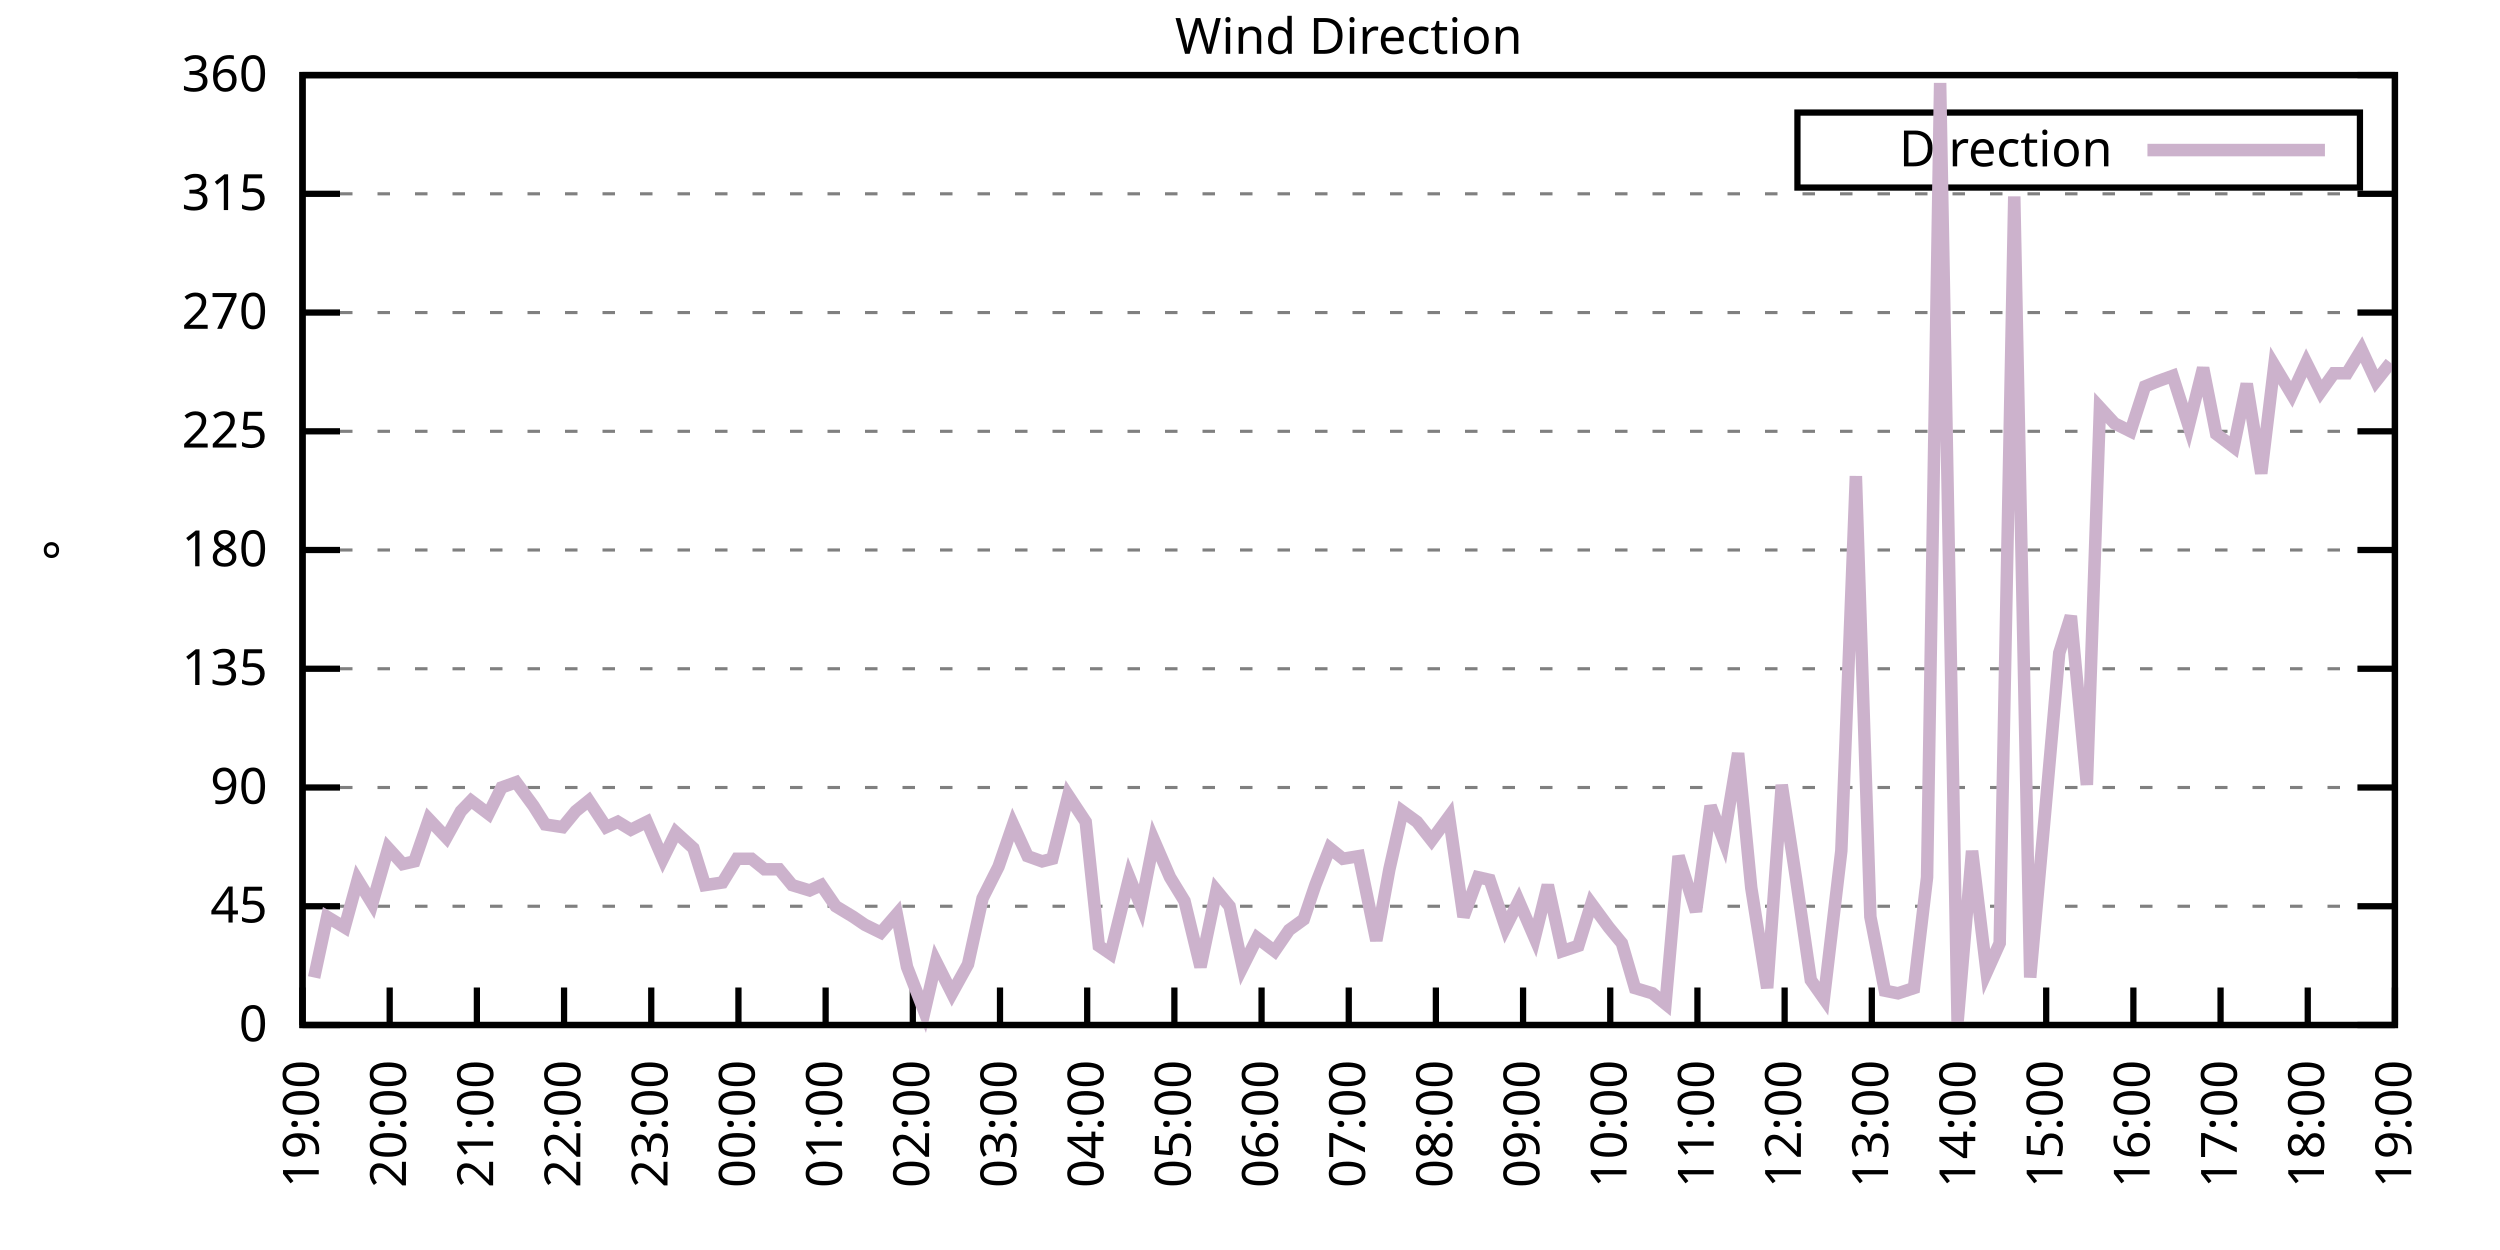
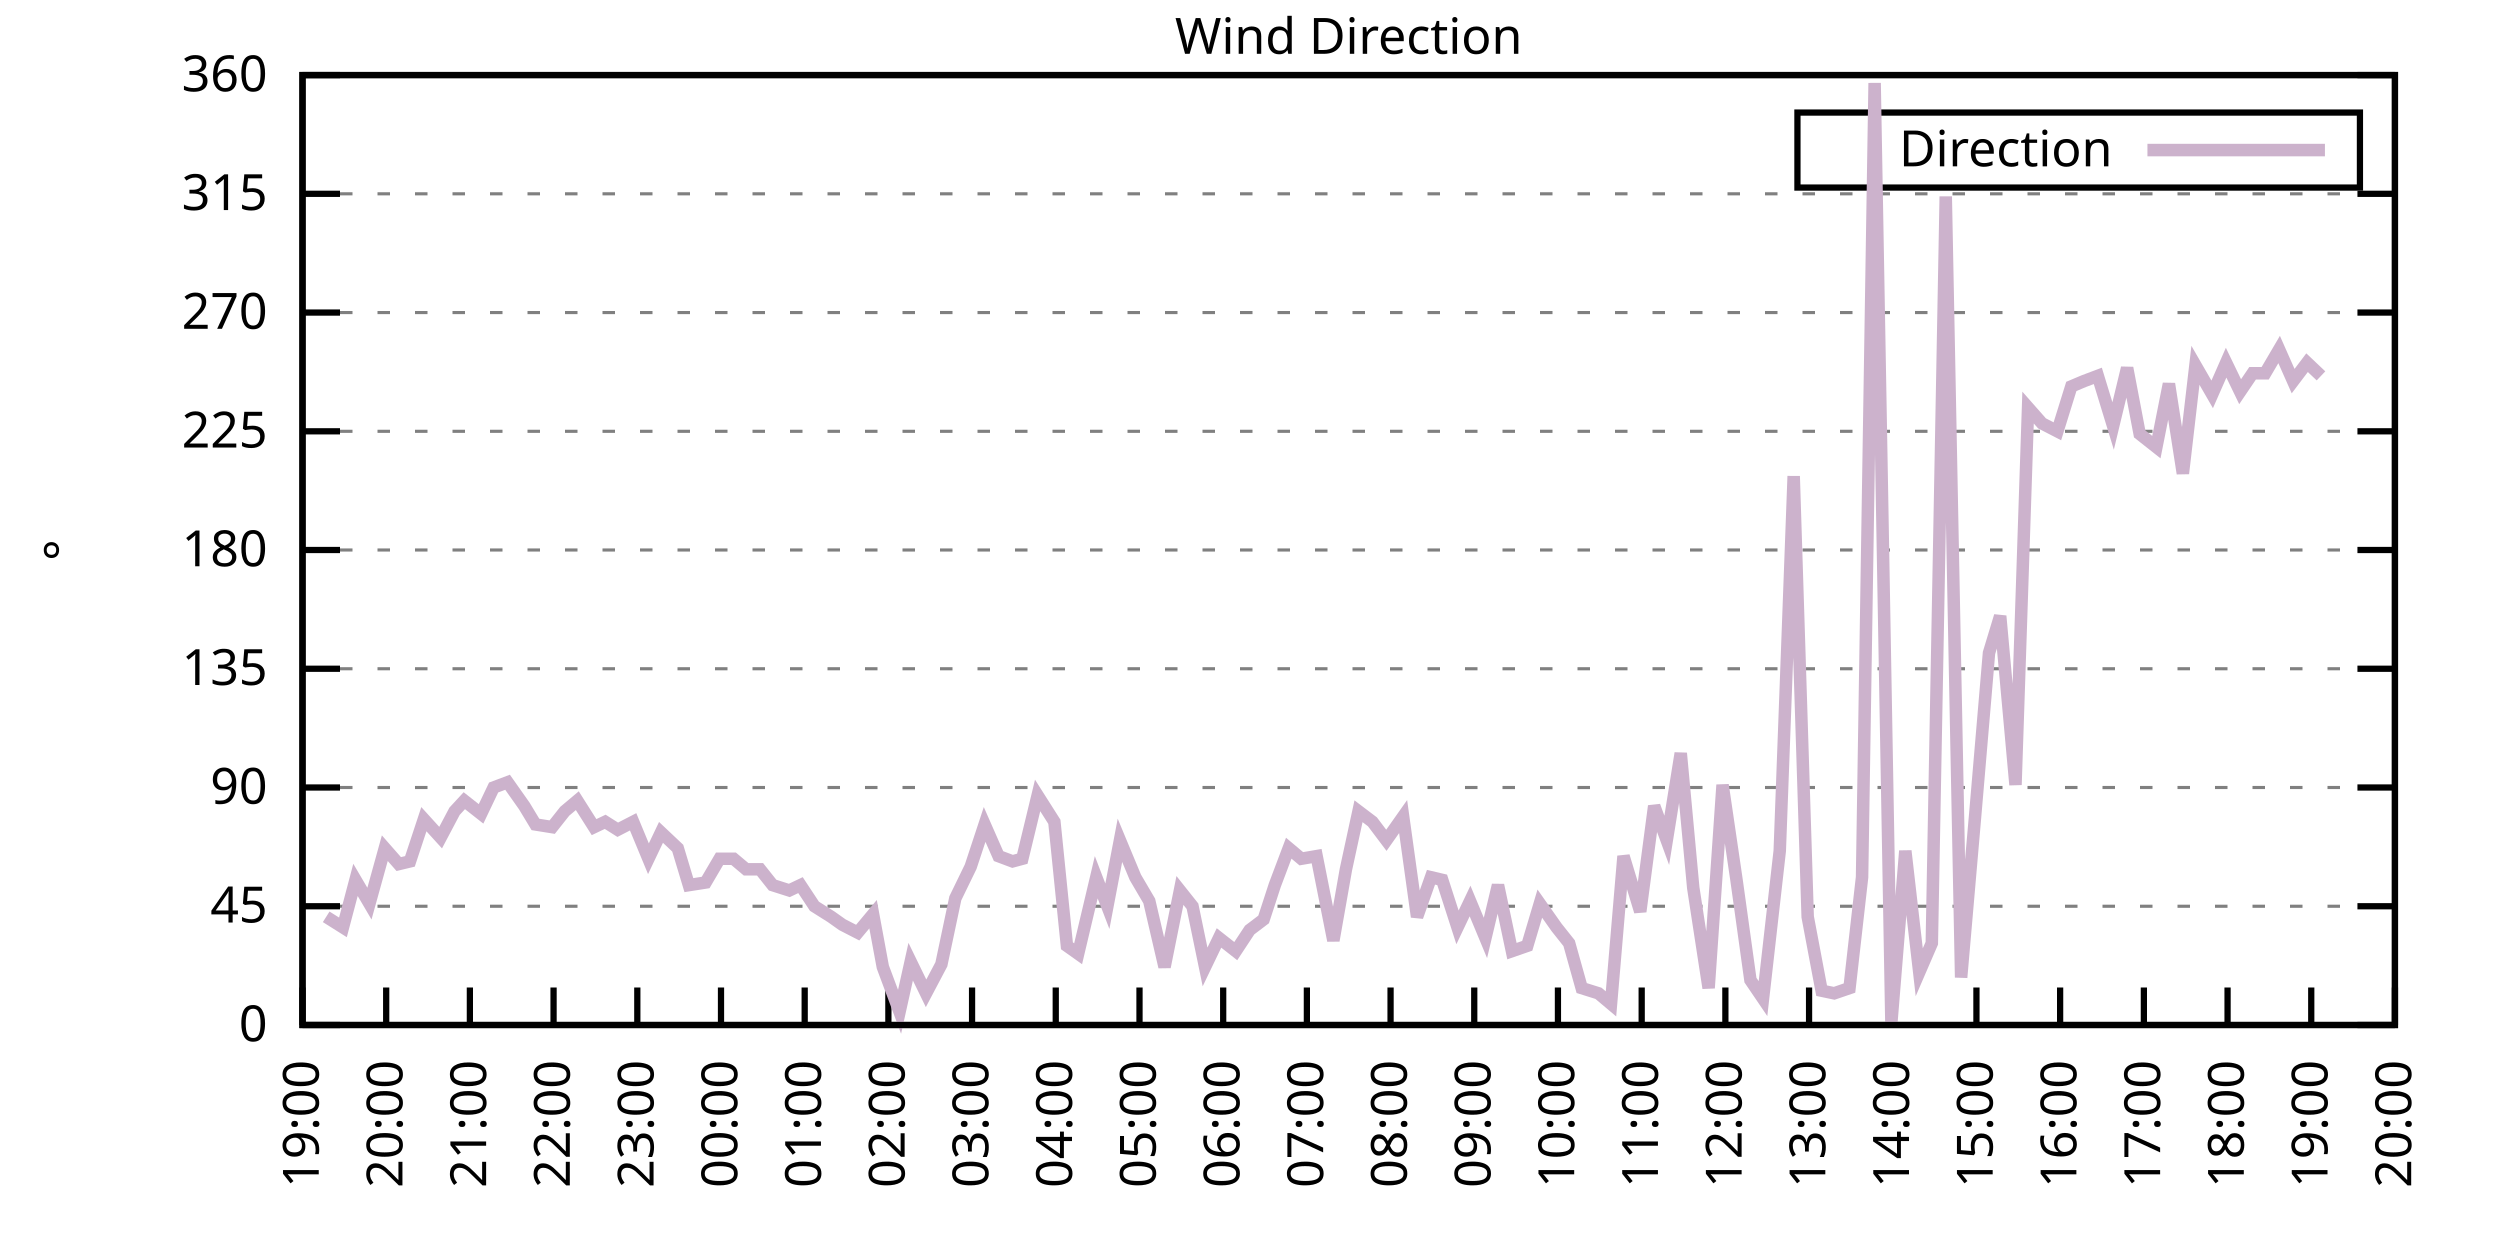
<svg xmlns="http://www.w3.org/2000/svg" xmlns:xlink="http://www.w3.org/1999/xlink" width="400" height="200" viewBox="0 0 400 200">
  <g id="gnuplot_canvas">
    <rect x="0" y="0" width="400" height="200" fill="none" />
    <defs>
      <circle id="gpDot" r="0.5" stroke-width="0.5" stroke="currentColor" />
      <path id="gpPt0" stroke-width="0.333" stroke="currentColor" d="M-1,0 h2 M0,-1 v2" />
      <path id="gpPt1" stroke-width="0.333" stroke="currentColor" d="M-1,-1 L1,1 M1,-1 L-1,1" />
      <path id="gpPt2" stroke-width="0.333" stroke="currentColor" d="M-1,0 L1,0 M0,-1 L0,1 M-1,-1 L1,1 M-1,1 L1,-1" />
      <rect id="gpPt3" stroke-width="0.333" stroke="currentColor" x="-1" y="-1" width="2" height="2" />
      <rect id="gpPt4" stroke-width="0.333" stroke="currentColor" fill="currentColor" x="-1" y="-1" width="2" height="2" />
      <circle id="gpPt5" stroke-width="0.333" stroke="currentColor" cx="0" cy="0" r="1" />
      <use xlink:href="#gpPt5" id="gpPt6" fill="currentColor" stroke="none" />
      <path id="gpPt7" stroke-width="0.333" stroke="currentColor" d="M0,-1.33 L-1.33,0.67 L1.33,0.67 z" />
      <use xlink:href="#gpPt7" id="gpPt8" fill="currentColor" stroke="none" />
      <use xlink:href="#gpPt7" id="gpPt9" stroke="currentColor" transform="rotate(180)" />
      <use xlink:href="#gpPt9" id="gpPt10" fill="currentColor" stroke="none" />
      <use xlink:href="#gpPt3" id="gpPt11" stroke="currentColor" transform="rotate(45)" />
      <use xlink:href="#gpPt11" id="gpPt12" fill="currentColor" stroke="none" />
      <path id="gpPt13" stroke-width="0.333" stroke="currentColor" d="M0,1.330 L1.265,0.411 L0.782,-1.067 L-0.782,-1.076 L-1.265,0.411 z" />
      <use xlink:href="#gpPt13" id="gpPt14" fill="currentColor" stroke="none" />
      <filter id="textbox" filterUnits="objectBoundingBox" x="0" y="0" height="1" width="1">
        <feFlood flood-color="white" flood-opacity="1" result="bgnd" />
        <feComposite in="SourceGraphic" in2="bgnd" operator="atop" />
      </filter>
      <filter id="greybox" filterUnits="objectBoundingBox" x="0" y="0" height="1" width="1">
        <feFlood flood-color="lightgrey" flood-opacity="1" result="grey" />
        <feComposite in="SourceGraphic" in2="grey" operator="atop" />
      </filter>
    </defs>
    <g fill="none" color="white" stroke="currentColor" stroke-width="1.00" stroke-linecap="butt" stroke-linejoin="miter">
</g>
    <g fill="none" color="black" stroke="currentColor" stroke-width="1.00" stroke-linecap="butt" stroke-linejoin="miter">
      <g stroke="none" shape-rendering="crispEdges">
        <polygon fill="rgb(255, 255, 255)" points="48.40,164.00 383.18,164.00 383.18,12.02 48.40,12.02 " />
      </g>
    </g>
    <g fill="none" color="black" stroke="currentColor" stroke-width="1.00" stroke-linecap="butt" stroke-linejoin="miter">
</g>
    <g fill="none" color="black" stroke="black" stroke-width="0.50" stroke-linecap="butt" stroke-linejoin="miter">
</g>
    <g fill="none" color="gray" stroke="currentColor" stroke-width="0.50" stroke-linecap="butt" stroke-linejoin="miter">
      <path stroke="gray" stroke-dasharray="2,4" class="gridline" d="M48.40,164.00 L383.19,164.00  " />
    </g>
    <g fill="none" color="gray" stroke="gray" stroke-width="1.00" stroke-linecap="butt" stroke-linejoin="miter">
</g>
    <g fill="none" color="black" stroke="currentColor" stroke-width="1.00" stroke-linecap="butt" stroke-linejoin="miter">
      <path stroke="black" d="M48.40,164.00 L54.40,164.00 M383.19,164.00 L377.19,164.00  " />
      <g transform="translate(42.80,166.60)" stroke="none" fill="black" font-family="Sans" font-size="8.00" text-anchor="end">
        <text>
          <tspan font-family="Sans"> 0</tspan>
        </text>
      </g>
    </g>
    <g fill="none" color="black" stroke="currentColor" stroke-width="1.00" stroke-linecap="butt" stroke-linejoin="miter">
</g>
    <g fill="none" color="black" stroke="black" stroke-width="0.50" stroke-linecap="butt" stroke-linejoin="miter">
</g>
    <g fill="none" color="gray" stroke="currentColor" stroke-width="0.50" stroke-linecap="butt" stroke-linejoin="miter">
      <path stroke="gray" stroke-dasharray="2,4" class="gridline" d="M48.40,145.00 L383.19,145.00  " />
    </g>
    <g fill="none" color="gray" stroke="gray" stroke-width="1.00" stroke-linecap="butt" stroke-linejoin="miter">
</g>
    <g fill="none" color="black" stroke="currentColor" stroke-width="1.00" stroke-linecap="butt" stroke-linejoin="miter">
      <path stroke="black" d="M48.40,145.00 L54.40,145.00 M383.19,145.00 L377.19,145.00  " />
      <g transform="translate(42.80,147.60)" stroke="none" fill="black" font-family="Sans" font-size="8.00" text-anchor="end">
        <text>
          <tspan font-family="Sans"> 45</tspan>
        </text>
      </g>
    </g>
    <g fill="none" color="black" stroke="currentColor" stroke-width="1.00" stroke-linecap="butt" stroke-linejoin="miter">
</g>
    <g fill="none" color="black" stroke="black" stroke-width="0.50" stroke-linecap="butt" stroke-linejoin="miter">
</g>
    <g fill="none" color="gray" stroke="currentColor" stroke-width="0.50" stroke-linecap="butt" stroke-linejoin="miter">
      <path stroke="gray" stroke-dasharray="2,4" class="gridline" d="M48.40,126.00 L383.19,126.00  " />
    </g>
    <g fill="none" color="gray" stroke="gray" stroke-width="1.00" stroke-linecap="butt" stroke-linejoin="miter">
</g>
    <g fill="none" color="black" stroke="currentColor" stroke-width="1.00" stroke-linecap="butt" stroke-linejoin="miter">
      <path stroke="black" d="M48.40,126.00 L54.40,126.00 M383.19,126.00 L377.19,126.00  " />
      <g transform="translate(42.80,128.60)" stroke="none" fill="black" font-family="Sans" font-size="8.00" text-anchor="end">
        <text>
          <tspan font-family="Sans"> 90</tspan>
        </text>
      </g>
    </g>
    <g fill="none" color="black" stroke="currentColor" stroke-width="1.00" stroke-linecap="butt" stroke-linejoin="miter">
</g>
    <g fill="none" color="black" stroke="black" stroke-width="0.50" stroke-linecap="butt" stroke-linejoin="miter">
</g>
    <g fill="none" color="gray" stroke="currentColor" stroke-width="0.50" stroke-linecap="butt" stroke-linejoin="miter">
      <path stroke="gray" stroke-dasharray="2,4" class="gridline" d="M48.40,107.00 L383.19,107.00  " />
    </g>
    <g fill="none" color="gray" stroke="gray" stroke-width="1.00" stroke-linecap="butt" stroke-linejoin="miter">
</g>
    <g fill="none" color="black" stroke="currentColor" stroke-width="1.00" stroke-linecap="butt" stroke-linejoin="miter">
      <path stroke="black" d="M48.40,107.00 L54.40,107.00 M383.19,107.00 L377.19,107.00  " />
      <g transform="translate(42.80,109.60)" stroke="none" fill="black" font-family="Sans" font-size="8.00" text-anchor="end">
        <text>
          <tspan font-family="Sans"> 135</tspan>
        </text>
      </g>
    </g>
    <g fill="none" color="black" stroke="currentColor" stroke-width="1.00" stroke-linecap="butt" stroke-linejoin="miter">
</g>
    <g fill="none" color="black" stroke="black" stroke-width="0.50" stroke-linecap="butt" stroke-linejoin="miter">
</g>
    <g fill="none" color="gray" stroke="currentColor" stroke-width="0.50" stroke-linecap="butt" stroke-linejoin="miter">
      <path stroke="gray" stroke-dasharray="2,4" class="gridline" d="M48.40,88.00 L383.19,88.00  " />
    </g>
    <g fill="none" color="gray" stroke="gray" stroke-width="1.00" stroke-linecap="butt" stroke-linejoin="miter">
</g>
    <g fill="none" color="black" stroke="currentColor" stroke-width="1.00" stroke-linecap="butt" stroke-linejoin="miter">
      <path stroke="black" d="M48.40,88.00 L54.40,88.00 M383.19,88.00 L377.19,88.00  " />
      <g transform="translate(42.80,90.60)" stroke="none" fill="black" font-family="Sans" font-size="8.00" text-anchor="end">
        <text>
          <tspan font-family="Sans"> 180</tspan>
        </text>
      </g>
    </g>
    <g fill="none" color="black" stroke="currentColor" stroke-width="1.00" stroke-linecap="butt" stroke-linejoin="miter">
</g>
    <g fill="none" color="black" stroke="black" stroke-width="0.50" stroke-linecap="butt" stroke-linejoin="miter">
</g>
    <g fill="none" color="gray" stroke="currentColor" stroke-width="0.50" stroke-linecap="butt" stroke-linejoin="miter">
      <path stroke="gray" stroke-dasharray="2,4" class="gridline" d="M48.40,69.01 L383.19,69.01  " />
    </g>
    <g fill="none" color="gray" stroke="gray" stroke-width="1.00" stroke-linecap="butt" stroke-linejoin="miter">
</g>
    <g fill="none" color="black" stroke="currentColor" stroke-width="1.00" stroke-linecap="butt" stroke-linejoin="miter">
      <path stroke="black" d="M48.40,69.01 L54.40,69.01 M383.19,69.01 L377.19,69.01  " />
      <g transform="translate(42.80,71.61)" stroke="none" fill="black" font-family="Sans" font-size="8.00" text-anchor="end">
        <text>
          <tspan font-family="Sans"> 225</tspan>
        </text>
      </g>
    </g>
    <g fill="none" color="black" stroke="currentColor" stroke-width="1.00" stroke-linecap="butt" stroke-linejoin="miter">
</g>
    <g fill="none" color="black" stroke="black" stroke-width="0.50" stroke-linecap="butt" stroke-linejoin="miter">
</g>
    <g fill="none" color="gray" stroke="currentColor" stroke-width="0.50" stroke-linecap="butt" stroke-linejoin="miter">
      <path stroke="gray" stroke-dasharray="2,4" class="gridline" d="M48.40,50.01 L383.19,50.01  " />
    </g>
    <g fill="none" color="gray" stroke="gray" stroke-width="1.00" stroke-linecap="butt" stroke-linejoin="miter">
</g>
    <g fill="none" color="black" stroke="currentColor" stroke-width="1.00" stroke-linecap="butt" stroke-linejoin="miter">
      <path stroke="black" d="M48.40,50.01 L54.40,50.01 M383.19,50.01 L377.19,50.01  " />
      <g transform="translate(42.80,52.61)" stroke="none" fill="black" font-family="Sans" font-size="8.00" text-anchor="end">
        <text>
          <tspan font-family="Sans"> 270</tspan>
        </text>
      </g>
    </g>
    <g fill="none" color="black" stroke="currentColor" stroke-width="1.00" stroke-linecap="butt" stroke-linejoin="miter">
</g>
    <g fill="none" color="black" stroke="black" stroke-width="0.50" stroke-linecap="butt" stroke-linejoin="miter">
</g>
    <g fill="none" color="gray" stroke="currentColor" stroke-width="0.50" stroke-linecap="butt" stroke-linejoin="miter">
      <path stroke="gray" stroke-dasharray="2,4" class="gridline" d="M48.40,31.01 L383.19,31.01  " />
    </g>
    <g fill="none" color="gray" stroke="gray" stroke-width="1.00" stroke-linecap="butt" stroke-linejoin="miter">
</g>
    <g fill="none" color="black" stroke="currentColor" stroke-width="1.00" stroke-linecap="butt" stroke-linejoin="miter">
      <path stroke="black" d="M48.40,31.01 L54.40,31.01 M383.19,31.01 L377.19,31.01  " />
      <g transform="translate(42.80,33.61)" stroke="none" fill="black" font-family="Sans" font-size="8.00" text-anchor="end">
        <text>
          <tspan font-family="Sans"> 315</tspan>
        </text>
      </g>
    </g>
    <g fill="none" color="black" stroke="currentColor" stroke-width="1.00" stroke-linecap="butt" stroke-linejoin="miter">
</g>
    <g fill="none" color="black" stroke="black" stroke-width="0.50" stroke-linecap="butt" stroke-linejoin="miter">
</g>
    <g fill="none" color="gray" stroke="currentColor" stroke-width="0.50" stroke-linecap="butt" stroke-linejoin="miter">
      <path stroke="gray" stroke-dasharray="2,4" class="gridline" d="M48.40,12.01 L383.19,12.01  " />
    </g>
    <g fill="none" color="gray" stroke="gray" stroke-width="1.00" stroke-linecap="butt" stroke-linejoin="miter">
</g>
    <g fill="none" color="black" stroke="currentColor" stroke-width="1.00" stroke-linecap="butt" stroke-linejoin="miter">
      <path stroke="black" d="M48.40,12.01 L54.40,12.01 M383.19,12.01 L377.19,12.01  " />
      <g transform="translate(42.80,14.61)" stroke="none" fill="black" font-family="Sans" font-size="8.00" text-anchor="end">
        <text>
          <tspan font-family="Sans"> 360</tspan>
        </text>
      </g>
    </g>
    <g fill="none" color="black" stroke="currentColor" stroke-width="1.00" stroke-linecap="butt" stroke-linejoin="miter">
      <path stroke="black" d="M48.40,164.00 L48.40,158.00  " />
      <g transform="translate(51.00,169.60) rotate(270.00)" stroke="none" fill="black" font-family="Sans" font-size="8.00" text-anchor="end">
        <text>
          <tspan font-family="Sans">19:00</tspan>
        </text>
      </g>
    </g>
    <g fill="none" color="black" stroke="currentColor" stroke-width="1.00" stroke-linecap="butt" stroke-linejoin="miter">
-       <path stroke="black" d="M62.35,164.00 L62.35,158.00  " />
-       <g transform="translate(64.95,169.60) rotate(270.00)" stroke="none" fill="black" font-family="Sans" font-size="8.00" text-anchor="end">
+       <path stroke="black" d="M61.79,164.00 L61.79,158.00  " />
+       <g transform="translate(64.39,169.60) rotate(270.00)" stroke="none" fill="black" font-family="Sans" font-size="8.00" text-anchor="end">
        <text>
          <tspan font-family="Sans">20:00</tspan>
        </text>
      </g>
    </g>
    <g fill="none" color="black" stroke="currentColor" stroke-width="1.00" stroke-linecap="butt" stroke-linejoin="miter">
-       <path stroke="black" d="M76.30,164.00 L76.30,158.00  " />
-       <g transform="translate(78.90,169.60) rotate(270.00)" stroke="none" fill="black" font-family="Sans" font-size="8.00" text-anchor="end">
+       <path stroke="black" d="M75.18,164.00 L75.18,158.00  " />
+       <g transform="translate(77.78,169.60) rotate(270.00)" stroke="none" fill="black" font-family="Sans" font-size="8.00" text-anchor="end">
        <text>
          <tspan font-family="Sans">21:00</tspan>
        </text>
      </g>
    </g>
    <g fill="none" color="black" stroke="currentColor" stroke-width="1.00" stroke-linecap="butt" stroke-linejoin="miter">
-       <path stroke="black" d="M90.25,164.00 L90.25,158.00  " />
-       <g transform="translate(92.85,169.60) rotate(270.00)" stroke="none" fill="black" font-family="Sans" font-size="8.00" text-anchor="end">
+       <path stroke="black" d="M88.57,164.00 L88.57,158.00  " />
+       <g transform="translate(91.17,169.60) rotate(270.00)" stroke="none" fill="black" font-family="Sans" font-size="8.00" text-anchor="end">
        <text>
          <tspan font-family="Sans">22:00</tspan>
        </text>
      </g>
    </g>
    <g fill="none" color="black" stroke="currentColor" stroke-width="1.00" stroke-linecap="butt" stroke-linejoin="miter">
-       <path stroke="black" d="M104.20,164.00 L104.20,158.00  " />
-       <g transform="translate(106.80,169.60) rotate(270.00)" stroke="none" fill="black" font-family="Sans" font-size="8.00" text-anchor="end">
+       <path stroke="black" d="M101.97,164.00 L101.97,158.00  " />
+       <g transform="translate(104.57,169.60) rotate(270.00)" stroke="none" fill="black" font-family="Sans" font-size="8.00" text-anchor="end">
        <text>
          <tspan font-family="Sans">23:00</tspan>
        </text>
      </g>
    </g>
    <g fill="none" color="black" stroke="currentColor" stroke-width="1.00" stroke-linecap="butt" stroke-linejoin="miter">
-       <path stroke="black" d="M118.15,164.00 L118.15,158.00  " />
-       <g transform="translate(120.75,169.60) rotate(270.00)" stroke="none" fill="black" font-family="Sans" font-size="8.00" text-anchor="end">
+       <path stroke="black" d="M115.36,164.00 L115.36,158.00  " />
+       <g transform="translate(117.96,169.60) rotate(270.00)" stroke="none" fill="black" font-family="Sans" font-size="8.00" text-anchor="end">
        <text>
          <tspan font-family="Sans">00:00</tspan>
        </text>
      </g>
    </g>
    <g fill="none" color="black" stroke="currentColor" stroke-width="1.00" stroke-linecap="butt" stroke-linejoin="miter">
-       <path stroke="black" d="M132.10,164.00 L132.10,158.00  " />
-       <g transform="translate(134.70,169.60) rotate(270.00)" stroke="none" fill="black" font-family="Sans" font-size="8.00" text-anchor="end">
+       <path stroke="black" d="M128.75,164.00 L128.75,158.00  " />
+       <g transform="translate(131.35,169.60) rotate(270.00)" stroke="none" fill="black" font-family="Sans" font-size="8.00" text-anchor="end">
        <text>
          <tspan font-family="Sans">01:00</tspan>
        </text>
      </g>
    </g>
    <g fill="none" color="black" stroke="currentColor" stroke-width="1.00" stroke-linecap="butt" stroke-linejoin="miter">
-       <path stroke="black" d="M146.05,164.00 L146.05,158.00  " />
-       <g transform="translate(148.65,169.60) rotate(270.00)" stroke="none" fill="black" font-family="Sans" font-size="8.00" text-anchor="end">
+       <path stroke="black" d="M142.14,164.00 L142.14,158.00  " />
+       <g transform="translate(144.74,169.60) rotate(270.00)" stroke="none" fill="black" font-family="Sans" font-size="8.00" text-anchor="end">
        <text>
          <tspan font-family="Sans">02:00</tspan>
        </text>
      </g>
    </g>
    <g fill="none" color="black" stroke="currentColor" stroke-width="1.00" stroke-linecap="butt" stroke-linejoin="miter">
-       <path stroke="black" d="M160.00,164.00 L160.00,158.00  " />
-       <g transform="translate(162.60,169.60) rotate(270.00)" stroke="none" fill="black" font-family="Sans" font-size="8.00" text-anchor="end">
+       <path stroke="black" d="M155.53,164.00 L155.53,158.00  " />
+       <g transform="translate(158.13,169.60) rotate(270.00)" stroke="none" fill="black" font-family="Sans" font-size="8.00" text-anchor="end">
        <text>
          <tspan font-family="Sans">03:00</tspan>
        </text>
      </g>
    </g>
    <g fill="none" color="black" stroke="currentColor" stroke-width="1.00" stroke-linecap="butt" stroke-linejoin="miter">
-       <path stroke="black" d="M173.95,164.00 L173.95,158.00  " />
-       <g transform="translate(176.55,169.60) rotate(270.00)" stroke="none" fill="black" font-family="Sans" font-size="8.00" text-anchor="end">
+       <path stroke="black" d="M168.92,164.00 L168.92,158.00  " />
+       <g transform="translate(171.52,169.60) rotate(270.00)" stroke="none" fill="black" font-family="Sans" font-size="8.00" text-anchor="end">
        <text>
          <tspan font-family="Sans">04:00</tspan>
        </text>
      </g>
    </g>
    <g fill="none" color="black" stroke="currentColor" stroke-width="1.00" stroke-linecap="butt" stroke-linejoin="miter">
-       <path stroke="black" d="M187.90,164.00 L187.90,158.00  " />
-       <g transform="translate(190.50,169.60) rotate(270.00)" stroke="none" fill="black" font-family="Sans" font-size="8.00" text-anchor="end">
+       <path stroke="black" d="M182.32,164.00 L182.32,158.00  " />
+       <g transform="translate(184.92,169.60) rotate(270.00)" stroke="none" fill="black" font-family="Sans" font-size="8.00" text-anchor="end">
        <text>
          <tspan font-family="Sans">05:00</tspan>
        </text>
      </g>
    </g>
    <g fill="none" color="black" stroke="currentColor" stroke-width="1.00" stroke-linecap="butt" stroke-linejoin="miter">
-       <path stroke="black" d="M201.85,164.00 L201.85,158.00  " />
-       <g transform="translate(204.45,169.60) rotate(270.00)" stroke="none" fill="black" font-family="Sans" font-size="8.00" text-anchor="end">
+       <path stroke="black" d="M195.71,164.00 L195.71,158.00  " />
+       <g transform="translate(198.31,169.60) rotate(270.00)" stroke="none" fill="black" font-family="Sans" font-size="8.00" text-anchor="end">
        <text>
          <tspan font-family="Sans">06:00</tspan>
        </text>
      </g>
    </g>
    <g fill="none" color="black" stroke="currentColor" stroke-width="1.00" stroke-linecap="butt" stroke-linejoin="miter">
-       <path stroke="black" d="M215.80,164.00 L215.80,158.00  " />
-       <g transform="translate(218.40,169.60) rotate(270.00)" stroke="none" fill="black" font-family="Sans" font-size="8.00" text-anchor="end">
+       <path stroke="black" d="M209.10,164.00 L209.10,158.00  " />
+       <g transform="translate(211.70,169.60) rotate(270.00)" stroke="none" fill="black" font-family="Sans" font-size="8.00" text-anchor="end">
        <text>
          <tspan font-family="Sans">07:00</tspan>
        </text>
      </g>
    </g>
    <g fill="none" color="black" stroke="currentColor" stroke-width="1.00" stroke-linecap="butt" stroke-linejoin="miter">
-       <path stroke="black" d="M229.74,164.00 L229.74,158.00  " />
-       <g transform="translate(232.34,169.60) rotate(270.00)" stroke="none" fill="black" font-family="Sans" font-size="8.00" text-anchor="end">
+       <path stroke="black" d="M222.49,164.00 L222.49,158.00  " />
+       <g transform="translate(225.09,169.60) rotate(270.00)" stroke="none" fill="black" font-family="Sans" font-size="8.00" text-anchor="end">
        <text>
          <tspan font-family="Sans">08:00</tspan>
        </text>
      </g>
    </g>
    <g fill="none" color="black" stroke="currentColor" stroke-width="1.00" stroke-linecap="butt" stroke-linejoin="miter">
-       <path stroke="black" d="M243.69,164.00 L243.69,158.00  " />
-       <g transform="translate(246.29,169.60) rotate(270.00)" stroke="none" fill="black" font-family="Sans" font-size="8.00" text-anchor="end">
+       <path stroke="black" d="M235.88,164.00 L235.88,158.00  " />
+       <g transform="translate(238.48,169.60) rotate(270.00)" stroke="none" fill="black" font-family="Sans" font-size="8.00" text-anchor="end">
        <text>
          <tspan font-family="Sans">09:00</tspan>
        </text>
      </g>
    </g>
    <g fill="none" color="black" stroke="currentColor" stroke-width="1.00" stroke-linecap="butt" stroke-linejoin="miter">
-       <path stroke="black" d="M257.64,164.00 L257.64,158.00  " />
-       <g transform="translate(260.24,169.60) rotate(270.00)" stroke="none" fill="black" font-family="Sans" font-size="8.00" text-anchor="end">
+       <path stroke="black" d="M249.27,164.00 L249.27,158.00  " />
+       <g transform="translate(251.87,169.60) rotate(270.00)" stroke="none" fill="black" font-family="Sans" font-size="8.00" text-anchor="end">
        <text>
          <tspan font-family="Sans">10:00</tspan>
        </text>
      </g>
    </g>
    <g fill="none" color="black" stroke="currentColor" stroke-width="1.00" stroke-linecap="butt" stroke-linejoin="miter">
-       <path stroke="black" d="M271.59,164.00 L271.59,158.00  " />
-       <g transform="translate(274.19,169.60) rotate(270.00)" stroke="none" fill="black" font-family="Sans" font-size="8.00" text-anchor="end">
+       <path stroke="black" d="M262.67,164.00 L262.67,158.00  " />
+       <g transform="translate(265.27,169.60) rotate(270.00)" stroke="none" fill="black" font-family="Sans" font-size="8.00" text-anchor="end">
        <text>
          <tspan font-family="Sans">11:00</tspan>
        </text>
      </g>
    </g>
    <g fill="none" color="black" stroke="currentColor" stroke-width="1.00" stroke-linecap="butt" stroke-linejoin="miter">
-       <path stroke="black" d="M285.54,164.00 L285.54,158.00  " />
-       <g transform="translate(288.14,169.60) rotate(270.00)" stroke="none" fill="black" font-family="Sans" font-size="8.00" text-anchor="end">
+       <path stroke="black" d="M276.06,164.00 L276.06,158.00  " />
+       <g transform="translate(278.66,169.60) rotate(270.00)" stroke="none" fill="black" font-family="Sans" font-size="8.00" text-anchor="end">
        <text>
          <tspan font-family="Sans">12:00</tspan>
        </text>
      </g>
    </g>
    <g fill="none" color="black" stroke="currentColor" stroke-width="1.00" stroke-linecap="butt" stroke-linejoin="miter">
-       <path stroke="black" d="M299.49,164.00 L299.49,158.00  " />
-       <g transform="translate(302.09,169.60) rotate(270.00)" stroke="none" fill="black" font-family="Sans" font-size="8.00" text-anchor="end">
+       <path stroke="black" d="M289.45,164.00 L289.45,158.00  " />
+       <g transform="translate(292.05,169.60) rotate(270.00)" stroke="none" fill="black" font-family="Sans" font-size="8.00" text-anchor="end">
        <text>
          <tspan font-family="Sans">13:00</tspan>
        </text>
      </g>
    </g>
    <g fill="none" color="black" stroke="currentColor" stroke-width="1.00" stroke-linecap="butt" stroke-linejoin="miter">
-       <path stroke="black" d="M313.44,164.00 L313.44,158.00  " />
-       <g transform="translate(316.04,169.60) rotate(270.00)" stroke="none" fill="black" font-family="Sans" font-size="8.00" text-anchor="end">
+       <path stroke="black" d="M302.84,164.00 L302.84,158.00  " />
+       <g transform="translate(305.44,169.60) rotate(270.00)" stroke="none" fill="black" font-family="Sans" font-size="8.00" text-anchor="end">
        <text>
          <tspan font-family="Sans">14:00</tspan>
        </text>
      </g>
    </g>
    <g fill="none" color="black" stroke="currentColor" stroke-width="1.00" stroke-linecap="butt" stroke-linejoin="miter">
-       <path stroke="black" d="M327.39,164.00 L327.39,158.00  " />
-       <g transform="translate(329.99,169.60) rotate(270.00)" stroke="none" fill="black" font-family="Sans" font-size="8.00" text-anchor="end">
+       <path stroke="black" d="M316.23,164.00 L316.23,158.00  " />
+       <g transform="translate(318.83,169.60) rotate(270.00)" stroke="none" fill="black" font-family="Sans" font-size="8.00" text-anchor="end">
        <text>
          <tspan font-family="Sans">15:00</tspan>
        </text>
      </g>
    </g>
    <g fill="none" color="black" stroke="currentColor" stroke-width="1.00" stroke-linecap="butt" stroke-linejoin="miter">
-       <path stroke="black" d="M341.34,164.00 L341.34,158.00  " />
-       <g transform="translate(343.94,169.60) rotate(270.00)" stroke="none" fill="black" font-family="Sans" font-size="8.00" text-anchor="end">
+       <path stroke="black" d="M329.62,164.00 L329.62,158.00  " />
+       <g transform="translate(332.22,169.60) rotate(270.00)" stroke="none" fill="black" font-family="Sans" font-size="8.00" text-anchor="end">
        <text>
          <tspan font-family="Sans">16:00</tspan>
        </text>
      </g>
    </g>
    <g fill="none" color="black" stroke="currentColor" stroke-width="1.00" stroke-linecap="butt" stroke-linejoin="miter">
-       <path stroke="black" d="M355.29,164.00 L355.29,158.00  " />
-       <g transform="translate(357.89,169.60) rotate(270.00)" stroke="none" fill="black" font-family="Sans" font-size="8.00" text-anchor="end">
+       <path stroke="black" d="M343.02,164.00 L343.02,158.00  " />
+       <g transform="translate(345.62,169.60) rotate(270.00)" stroke="none" fill="black" font-family="Sans" font-size="8.00" text-anchor="end">
        <text>
          <tspan font-family="Sans">17:00</tspan>
        </text>
      </g>
    </g>
    <g fill="none" color="black" stroke="currentColor" stroke-width="1.00" stroke-linecap="butt" stroke-linejoin="miter">
-       <path stroke="black" d="M369.24,164.00 L369.24,158.00  " />
-       <g transform="translate(371.84,169.60) rotate(270.00)" stroke="none" fill="black" font-family="Sans" font-size="8.00" text-anchor="end">
+       <path stroke="black" d="M356.41,164.00 L356.41,158.00  " />
+       <g transform="translate(359.01,169.60) rotate(270.00)" stroke="none" fill="black" font-family="Sans" font-size="8.00" text-anchor="end">
        <text>
          <tspan font-family="Sans">18:00</tspan>
+         </text>
+       </g>
+     </g>
+     <g fill="none" color="black" stroke="currentColor" stroke-width="1.00" stroke-linecap="butt" stroke-linejoin="miter">
+       <path stroke="black" d="M369.80,164.00 L369.80,158.00  " />
+       <g transform="translate(372.40,169.60) rotate(270.00)" stroke="none" fill="black" font-family="Sans" font-size="8.00" text-anchor="end">
+         <text>
+           <tspan font-family="Sans">19:00</tspan>
        </text>
      </g>
    </g>
    <g fill="none" color="black" stroke="currentColor" stroke-width="1.00" stroke-linecap="butt" stroke-linejoin="miter">
      <path stroke="black" d="M383.19,164.00 L383.19,158.00  " />
      <g transform="translate(385.79,169.60) rotate(270.00)" stroke="none" fill="black" font-family="Sans" font-size="8.00" text-anchor="end">
        <text>
-           <tspan font-family="Sans">19:00</tspan>
+           <tspan font-family="Sans">20:00</tspan>
        </text>
      </g>
    </g>
    <g fill="none" color="black" stroke="currentColor" stroke-width="1.00" stroke-linecap="butt" stroke-linejoin="miter">
</g>
    <g fill="none" color="black" stroke="currentColor" stroke-width="1.00" stroke-linecap="butt" stroke-linejoin="miter">
      <path stroke="black" d="M48.40,12.01 L48.40,164.00 L383.19,164.00 L383.19,12.01 L48.40,12.01 Z  " />
    </g>
    <g fill="none" color="black" stroke="currentColor" stroke-width="1.00" stroke-linecap="butt" stroke-linejoin="miter">
</g>
    <g fill="none" color="black" stroke="currentColor" stroke-width="1.00" stroke-linecap="butt" stroke-linejoin="miter">
      <path stroke="black" d="M287.59,30.01 L287.59,18.01 L377.59,18.01 L377.59,30.01 L287.59,30.01 Z  " />
    </g>
    <g id="Wind_direction_plot_1">
      <g fill="none" color="white" stroke="black" stroke-width="2.00" stroke-linecap="butt" stroke-linejoin="miter">
</g>
      <g fill="none" color="black" stroke="currentColor" stroke-width="2.00" stroke-linecap="butt" stroke-linejoin="miter">
        <g transform="translate(337.99,26.61)" stroke="none" fill="black" font-family="Sans" font-size="8.00" text-anchor="end">
          <text>
            <tspan font-family="Sans">Direction</tspan>
          </text>
        </g>
      </g>
      <g fill="none" color="black" stroke="currentColor" stroke-width="2.00" stroke-linecap="butt" stroke-linejoin="miter">
-         <path stroke="rgb(204, 178, 204)" d="M343.59,24.01 L371.99,24.01 M50.26,156.40 L52.35,146.69 L55.14,148.38 L57.23,140.78 L59.56,144.58 L62.12,135.71   L64.44,138.25 L66.30,137.82 L68.63,131.07 L71.42,134.02 L73.74,129.80 L75.37,128.11 L78.16,130.22 L80.25,126.00   L82.58,125.16 L85.37,128.96 L87.23,131.91 L90.02,132.34 L92.11,129.80 L94.20,128.11 L96.99,132.34 L98.85,131.49   L100.94,132.76 L103.50,131.49 L106.06,137.40 L108.15,133.18 L110.94,135.71 L112.80,141.62 L115.59,141.20 L117.92,137.40   L120.24,137.40 L122.33,139.09 L124.66,139.09 L126.75,141.62 L129.54,142.47 L131.40,141.62 L133.72,145.00 L136.51,146.69   L138.37,147.96 L140.93,149.22 L143.49,146.27 L145.12,154.71 L147.91,161.89 L149.77,153.87 L152.32,158.93 L154.88,154.29   L157.21,143.73 L159.76,138.67 L162.09,131.91 L164.41,136.98 L166.74,137.82 L168.37,137.40 L170.92,127.27 L173.71,131.49   L175.81,151.33 L177.67,152.60 L180.69,140.36 L182.55,145.00 L184.64,134.45 L187.20,140.36 L189.52,144.16 L192.08,154.71   L194.64,142.47 L196.73,145.00 L198.82,154.71 L201.15,150.07 L203.94,152.18 L206.26,148.80 L208.59,147.11 L210.45,141.62   L212.77,135.71 L214.87,137.40 L217.42,136.98 L220.21,150.49 L222.30,139.09 L224.40,129.80 L226.72,131.49 L229.05,134.45   L231.84,130.65 L234.16,146.69 L236.49,140.36 L238.35,140.78 L240.90,148.38 L243.00,144.16 L245.55,150.07 L247.65,141.62   L249.97,152.18 L252.53,151.33 L254.62,144.58 L257.41,148.38 L259.50,150.91 L261.60,158.09 L264.39,158.93 L266.48,160.62   L268.57,136.98 L271.36,145.85 L273.69,128.96 L275.78,134.45 L278.10,120.51 L280.20,142.05 L282.75,158.09 L285.08,125.58   L287.40,140.78 L289.73,156.82 L291.82,159.78 L294.61,136.14 L296.94,76.18 L299.26,146.69 L301.58,158.51 L303.68,158.93   L306.23,158.09 L308.33,140.36 L310.42,13.28 L313.21,163.58 L315.53,136.14 L317.86,155.56 L319.95,150.91 L322.28,31.43   L324.83,156.40 L327.16,130.65 L329.48,104.47 L331.34,98.56 L333.90,125.58 L335.99,65.21 L338.32,67.74 L340.88,69.01   L343.20,61.83 L345.29,60.98 L347.62,60.14 L350.18,68.16 L352.50,58.87 L354.59,69.43 L357.38,71.54 L359.48,61.41   L361.80,75.76 L363.89,58.45 L366.68,63.10 L369.01,58.03 L371.33,62.67 L373.43,59.72 L375.52,59.72 L377.84,55.92   L380.17,60.98 L382.49,58.03  " />
+         <path stroke="rgb(204, 178, 204)" d="M343.59,24.01 L371.99,24.01 M52.19,146.69 L54.87,148.38 L56.88,140.78 L59.11,144.58 L61.57,135.71 L63.80,138.25   L65.59,137.82 L67.82,131.07 L70.50,134.02 L72.73,129.80 L74.29,128.11 L76.97,130.22 L78.98,126.00 L81.21,125.16   L83.89,128.96 L85.67,131.91 L88.35,132.34 L90.36,129.80 L92.37,128.11 L95.05,132.34 L96.83,131.49 L98.84,132.76   L101.30,131.49 L103.75,137.40 L105.76,133.18 L108.44,135.71 L110.22,141.62 L112.90,141.20 L115.13,137.40 L117.37,137.40   L119.38,139.09 L121.61,139.09 L123.62,141.62 L126.29,142.47 L128.08,141.62 L130.31,145.00 L132.99,146.69 L134.78,147.96   L137.23,149.22 L139.69,146.27 L141.25,154.71 L143.93,161.89 L145.71,153.87 L148.17,158.93 L150.62,154.29 L152.85,143.73   L155.31,138.67 L157.54,131.91 L159.77,136.98 L162.01,137.82 L163.57,137.40 L166.02,127.27 L168.70,131.49 L170.71,151.33   L172.50,152.60 L175.40,140.36 L177.18,145.00 L179.19,134.45 L181.65,140.36 L183.88,144.16 L186.33,154.71 L188.79,142.47   L190.80,145.00 L192.81,154.71 L195.04,150.07 L197.72,152.18 L199.95,148.80 L202.18,147.11 L203.97,141.62 L206.20,135.71   L208.21,137.40 L210.66,136.98 L213.34,150.49 L215.35,139.09 L217.36,129.80 L219.59,131.49 L221.82,134.45 L224.50,130.65   L226.73,146.69 L228.96,140.36 L230.75,140.78 L233.20,148.38 L235.21,144.16 L237.67,150.07 L239.68,141.62 L241.91,152.18   L244.36,151.33 L246.37,144.58 L249.05,148.38 L251.06,150.91 L253.07,158.09 L255.75,158.93 L257.76,160.62 L259.76,136.98   L262.44,145.85 L264.67,128.96 L266.68,134.45 L268.92,120.51 L270.92,142.05 L273.38,158.09 L275.61,125.58 L277.84,140.78   L280.07,156.82 L282.08,159.78 L284.76,136.14 L286.99,76.18 L289.23,146.69 L291.46,158.51 L293.47,158.93 L295.92,158.09   L297.93,140.36 L299.94,13.28 L302.62,163.58 L304.85,136.14 L307.08,155.56 L309.09,150.91 L311.32,31.43 L313.78,156.40   L316.01,130.65 L318.24,104.47 L320.03,98.56 L322.48,125.58 L324.49,65.21 L326.72,67.74 L329.18,69.01 L331.41,61.83   L333.42,60.98 L335.65,60.14 L338.10,68.16 L340.34,58.87 L342.35,69.43 L345.02,71.54 L347.03,61.41 L349.26,75.76   L351.27,58.45 L353.95,63.10 L356.18,58.03 L358.42,62.67 L360.42,59.72 L362.43,59.72 L364.66,55.92 L366.90,60.98   L369.13,58.03 L371.36,60.14  " />
      </g>
    </g>
    <g fill="none" color="black" stroke="currentColor" stroke-width="2.00" stroke-linecap="butt" stroke-linejoin="miter">
</g>
    <g fill="none" color="black" stroke="black" stroke-width="1.00" stroke-linecap="butt" stroke-linejoin="miter">
</g>
    <g fill="none" color="black" stroke="currentColor" stroke-width="1.00" stroke-linecap="butt" stroke-linejoin="miter">
      <path stroke="black" d="M48.40,12.01 L48.40,164.00 L383.19,164.00 L383.19,12.01 L48.40,12.01 Z  " />
      <g transform="translate(12.80,88.01) rotate(270.00)" stroke="none" fill="black" font-family="Sans" font-size="8.00" text-anchor="middle">
        <text>
          <tspan font-family="Sans">°</tspan>
        </text>
      </g>
    </g>
    <g fill="none" color="black" stroke="currentColor" stroke-width="1.00" stroke-linecap="butt" stroke-linejoin="miter">
</g>
    <g fill="none" color="black" stroke="currentColor" stroke-width="1.00" stroke-linecap="butt" stroke-linejoin="miter">
      <g transform="translate(215.79,8.61)" stroke="none" fill="black" font-family="Sans" font-size="8.00" text-anchor="middle">
        <text>
          <tspan font-family="Sans">Wind Direction</tspan>
        </text>
      </g>
    </g>
    <g fill="none" color="black" stroke="currentColor" stroke-width="1.00" stroke-linecap="butt" stroke-linejoin="miter">
</g>
  </g>
</svg>
